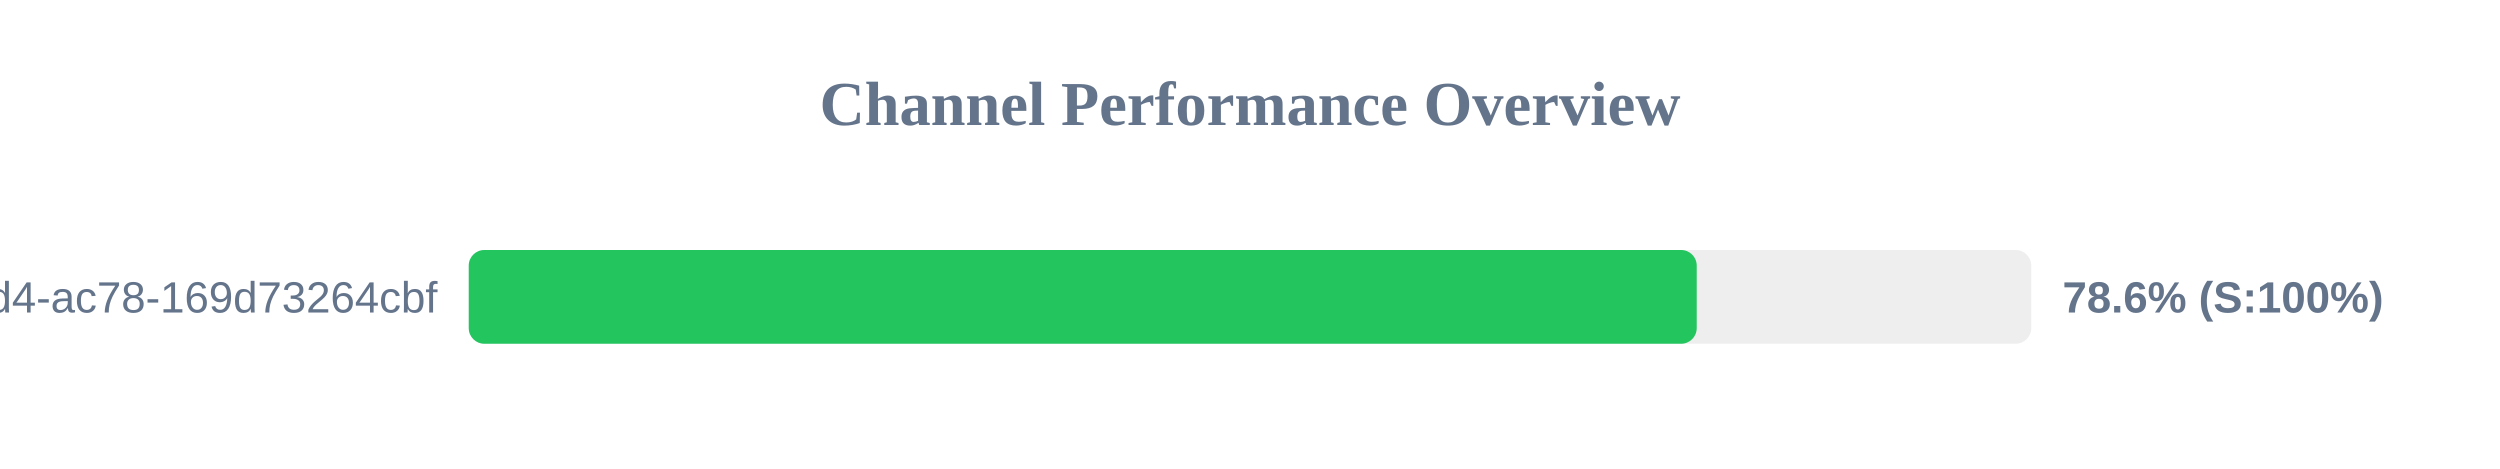
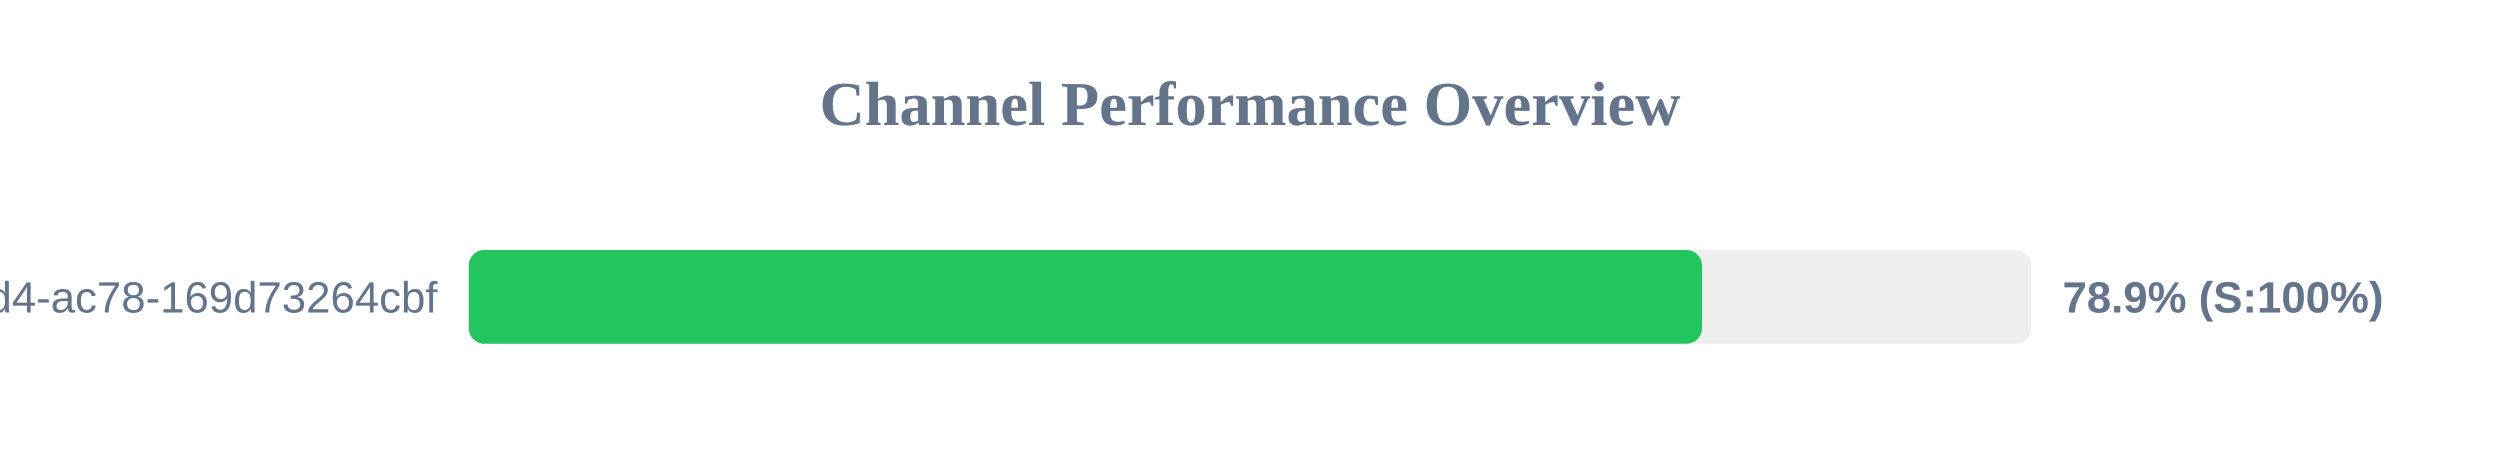
<svg xmlns="http://www.w3.org/2000/svg" width="800" height="150" version="1.1">
  <style>
        .row { font: 14px Arial; fill: #64748b; }
        .score { font: bold 14px Arial; fill: #64748b; }
    </style>
  <text x="400" y="40" text-anchor="middle" font-size="20px" font-weight="bold" fill="#64748b">Channel Performance Overview</text>
  <rect x="150" y="80" width="500" height="30" fill="#eee" rx="5" />
-   <rect x="150" y="80" width="392.95" height="30" fill="#22c55e" rx="5" />
+   <rect x="150" y="80" width="394.65" height="30" fill="#22c55e" rx="5" />
  <text x="140" y="100" text-anchor="end" class="row">?uuid=48c2c901-72e6-46d4-ac78-169d73264cbf</text>
-   <text x="660" y="100" text-anchor="start" class="score">78.6% (S:100%)</text>
+   <text x="660" y="100" text-anchor="start" class="score">78.9% (S:100%)</text>
</svg>
